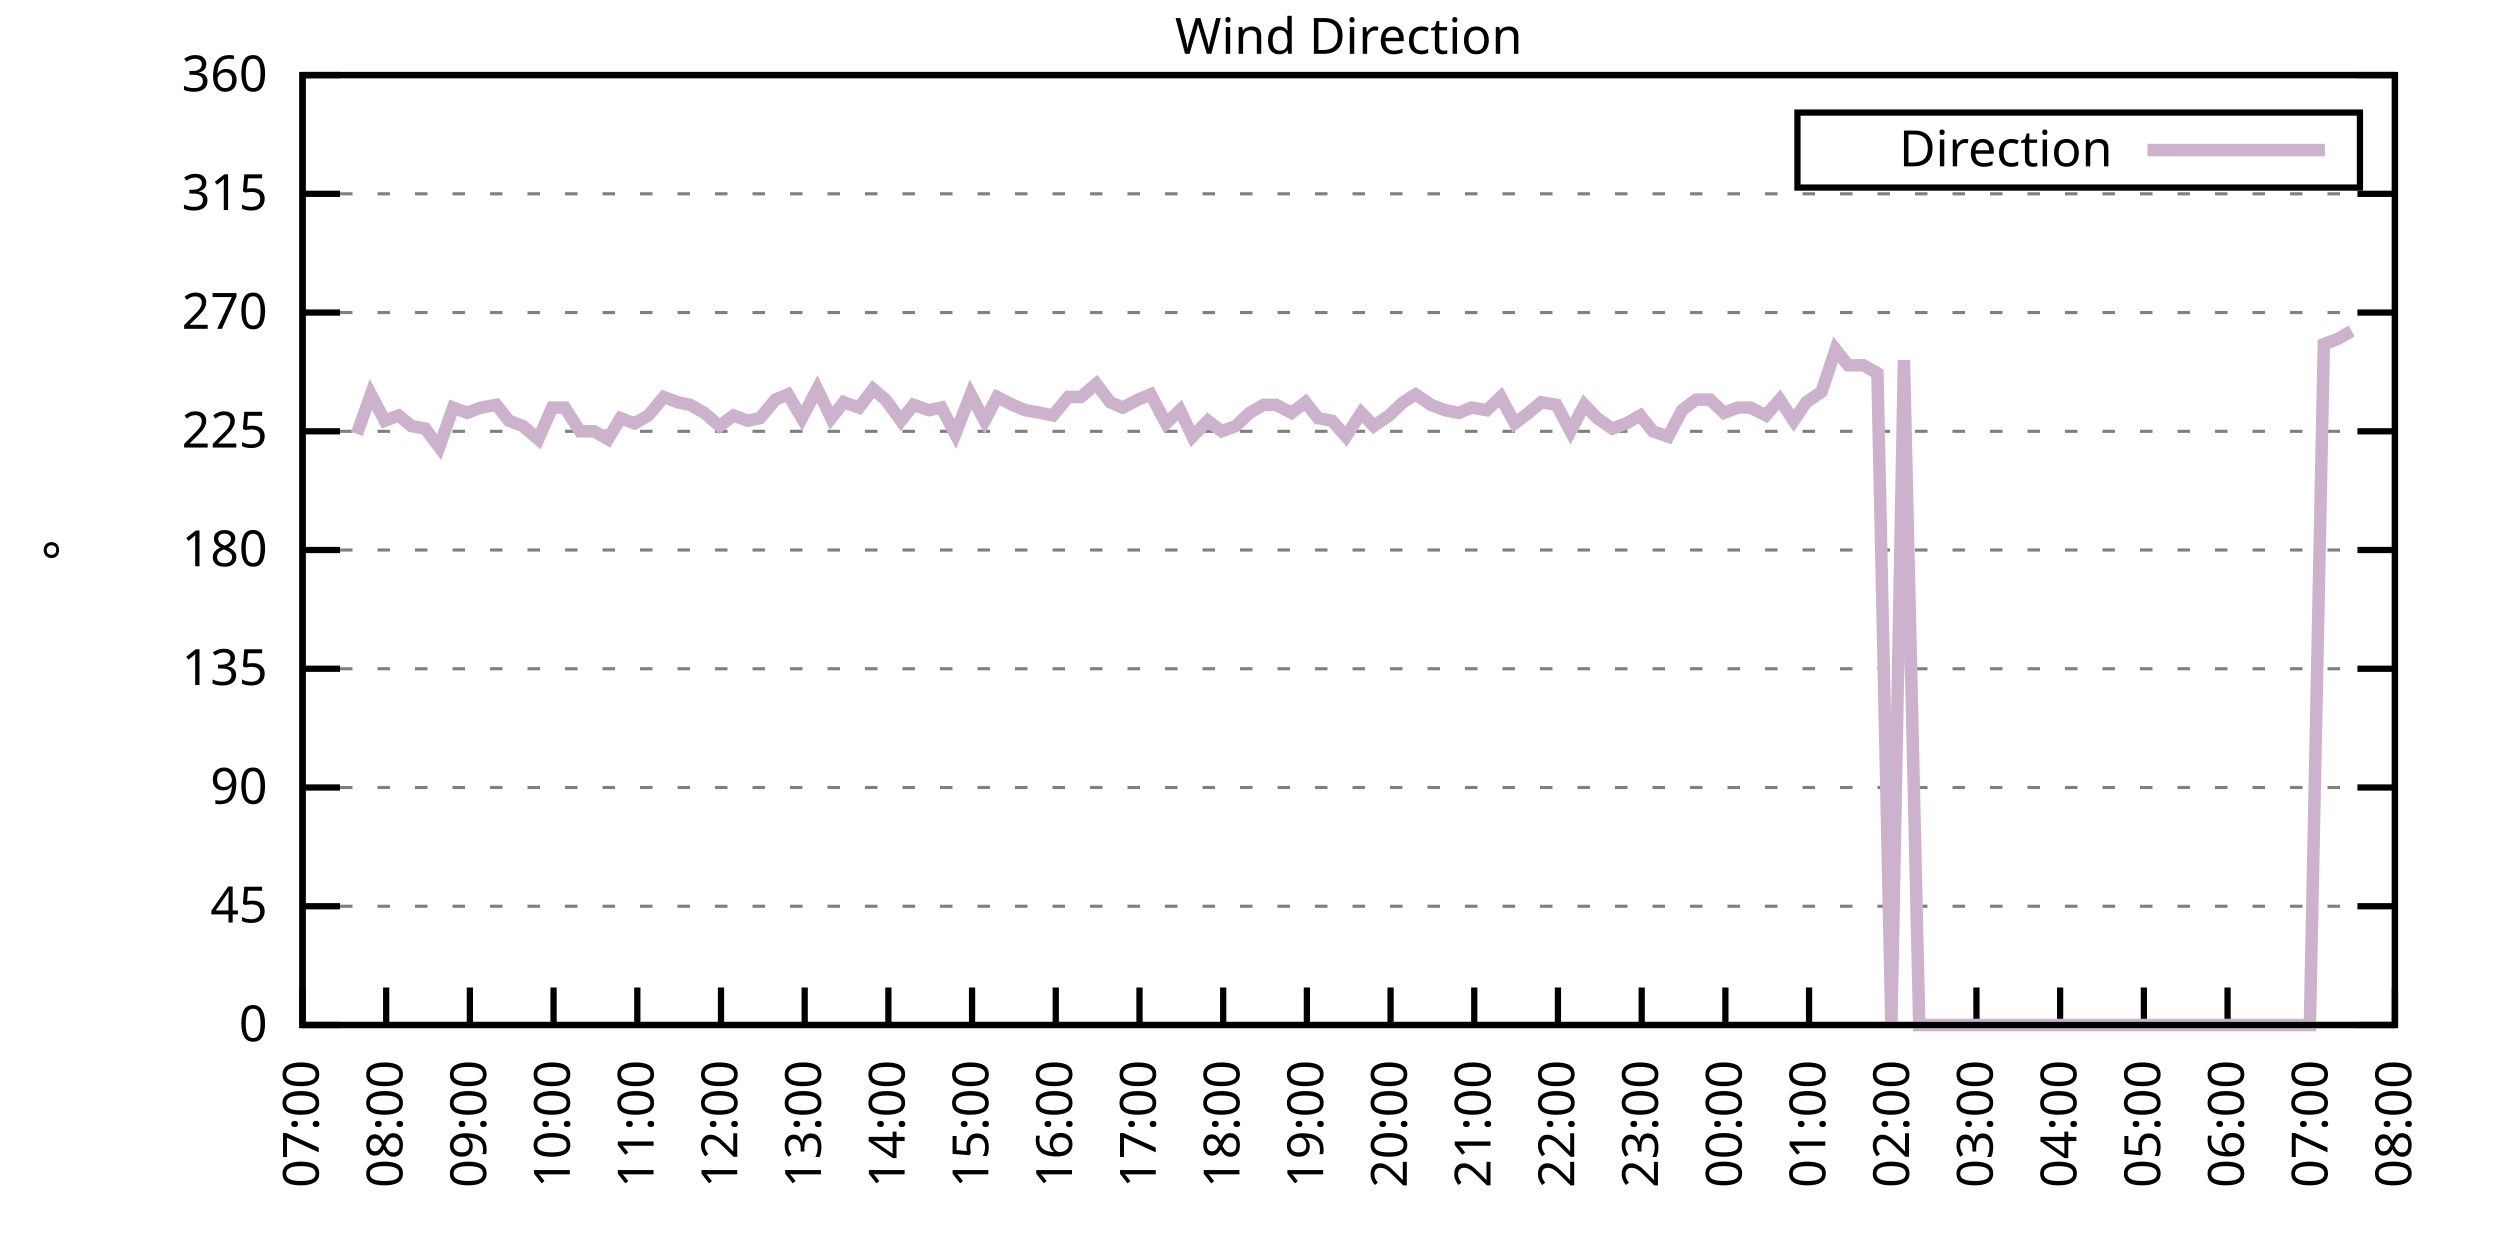
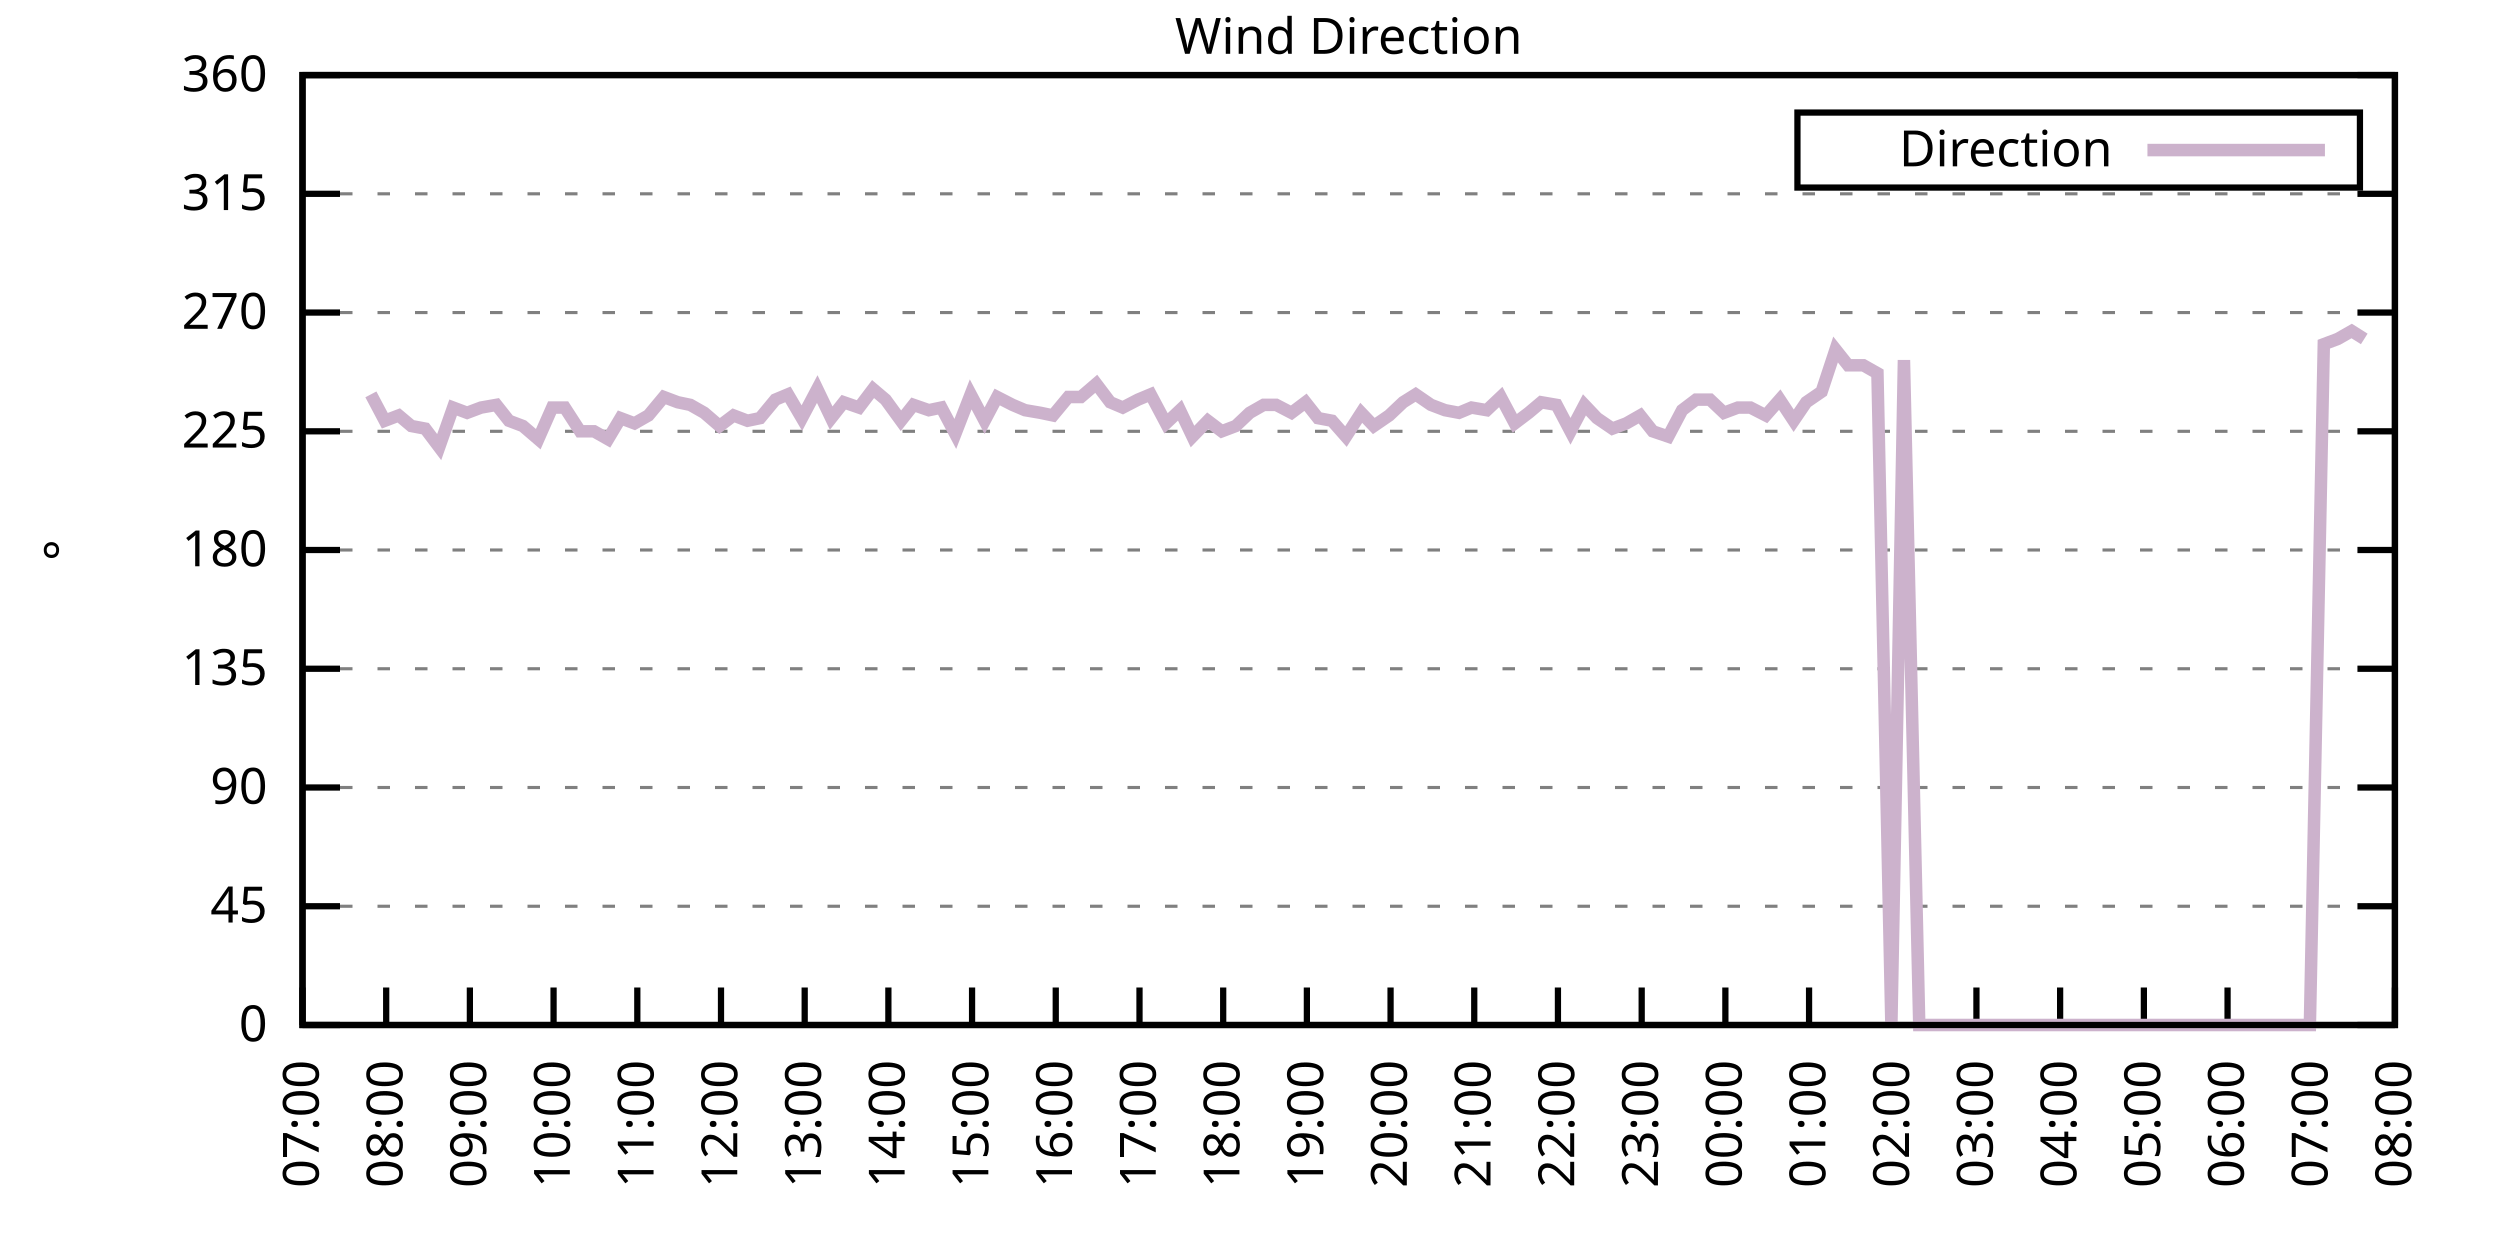
<svg xmlns="http://www.w3.org/2000/svg" xmlns:xlink="http://www.w3.org/1999/xlink" width="400" height="200" viewBox="0 0 400 200">
  <g id="gnuplot_canvas">
    <rect x="0" y="0" width="400" height="200" fill="none" />
    <defs>
      <circle id="gpDot" r="0.5" stroke-width="0.5" stroke="currentColor" />
      <path id="gpPt0" stroke-width="0.333" stroke="currentColor" d="M-1,0 h2 M0,-1 v2" />
      <path id="gpPt1" stroke-width="0.333" stroke="currentColor" d="M-1,-1 L1,1 M1,-1 L-1,1" />
      <path id="gpPt2" stroke-width="0.333" stroke="currentColor" d="M-1,0 L1,0 M0,-1 L0,1 M-1,-1 L1,1 M-1,1 L1,-1" />
      <rect id="gpPt3" stroke-width="0.333" stroke="currentColor" x="-1" y="-1" width="2" height="2" />
      <rect id="gpPt4" stroke-width="0.333" stroke="currentColor" fill="currentColor" x="-1" y="-1" width="2" height="2" />
      <circle id="gpPt5" stroke-width="0.333" stroke="currentColor" cx="0" cy="0" r="1" />
      <use xlink:href="#gpPt5" id="gpPt6" fill="currentColor" stroke="none" />
      <path id="gpPt7" stroke-width="0.333" stroke="currentColor" d="M0,-1.33 L-1.33,0.67 L1.33,0.67 z" />
      <use xlink:href="#gpPt7" id="gpPt8" fill="currentColor" stroke="none" />
      <use xlink:href="#gpPt7" id="gpPt9" stroke="currentColor" transform="rotate(180)" />
      <use xlink:href="#gpPt9" id="gpPt10" fill="currentColor" stroke="none" />
      <use xlink:href="#gpPt3" id="gpPt11" stroke="currentColor" transform="rotate(45)" />
      <use xlink:href="#gpPt11" id="gpPt12" fill="currentColor" stroke="none" />
      <path id="gpPt13" stroke-width="0.333" stroke="currentColor" d="M0,1.330 L1.265,0.411 L0.782,-1.067 L-0.782,-1.076 L-1.265,0.411 z" />
      <use xlink:href="#gpPt13" id="gpPt14" fill="currentColor" stroke="none" />
      <filter id="textbox" filterUnits="objectBoundingBox" x="0" y="0" height="1" width="1">
        <feFlood flood-color="white" flood-opacity="1" result="bgnd" />
        <feComposite in="SourceGraphic" in2="bgnd" operator="atop" />
      </filter>
      <filter id="greybox" filterUnits="objectBoundingBox" x="0" y="0" height="1" width="1">
        <feFlood flood-color="lightgrey" flood-opacity="1" result="grey" />
        <feComposite in="SourceGraphic" in2="grey" operator="atop" />
      </filter>
    </defs>
    <g fill="none" color="white" stroke="currentColor" stroke-width="1.00" stroke-linecap="butt" stroke-linejoin="miter">
</g>
    <g fill="none" color="black" stroke="currentColor" stroke-width="1.00" stroke-linecap="butt" stroke-linejoin="miter">
      <g stroke="none" shape-rendering="crispEdges">
        <polygon fill="rgb(255, 255, 255)" points="48.40,164.00 383.18,164.00 383.18,12.02 48.40,12.02 " />
      </g>
    </g>
    <g fill="none" color="black" stroke="currentColor" stroke-width="1.00" stroke-linecap="butt" stroke-linejoin="miter">
</g>
    <g fill="none" color="black" stroke="black" stroke-width="0.50" stroke-linecap="butt" stroke-linejoin="miter">
</g>
    <g fill="none" color="gray" stroke="currentColor" stroke-width="0.50" stroke-linecap="butt" stroke-linejoin="miter">
      <path stroke="gray" stroke-dasharray="2,4" class="gridline" d="M48.40,164.00 L383.19,164.00  " />
    </g>
    <g fill="none" color="gray" stroke="gray" stroke-width="1.00" stroke-linecap="butt" stroke-linejoin="miter">
</g>
    <g fill="none" color="black" stroke="currentColor" stroke-width="1.00" stroke-linecap="butt" stroke-linejoin="miter">
      <path stroke="black" d="M48.40,164.00 L54.40,164.00 M383.19,164.00 L377.19,164.00  " />
      <g transform="translate(42.80,166.60)" stroke="none" fill="black" font-family="Sans" font-size="8.00" text-anchor="end">
        <text>
          <tspan font-family="Sans"> 0</tspan>
        </text>
      </g>
    </g>
    <g fill="none" color="black" stroke="currentColor" stroke-width="1.00" stroke-linecap="butt" stroke-linejoin="miter">
</g>
    <g fill="none" color="black" stroke="black" stroke-width="0.50" stroke-linecap="butt" stroke-linejoin="miter">
</g>
    <g fill="none" color="gray" stroke="currentColor" stroke-width="0.50" stroke-linecap="butt" stroke-linejoin="miter">
      <path stroke="gray" stroke-dasharray="2,4" class="gridline" d="M48.40,145.00 L383.19,145.00  " />
    </g>
    <g fill="none" color="gray" stroke="gray" stroke-width="1.00" stroke-linecap="butt" stroke-linejoin="miter">
</g>
    <g fill="none" color="black" stroke="currentColor" stroke-width="1.00" stroke-linecap="butt" stroke-linejoin="miter">
      <path stroke="black" d="M48.40,145.00 L54.40,145.00 M383.19,145.00 L377.19,145.00  " />
      <g transform="translate(42.80,147.60)" stroke="none" fill="black" font-family="Sans" font-size="8.00" text-anchor="end">
        <text>
          <tspan font-family="Sans"> 45</tspan>
        </text>
      </g>
    </g>
    <g fill="none" color="black" stroke="currentColor" stroke-width="1.00" stroke-linecap="butt" stroke-linejoin="miter">
</g>
    <g fill="none" color="black" stroke="black" stroke-width="0.50" stroke-linecap="butt" stroke-linejoin="miter">
</g>
    <g fill="none" color="gray" stroke="currentColor" stroke-width="0.50" stroke-linecap="butt" stroke-linejoin="miter">
      <path stroke="gray" stroke-dasharray="2,4" class="gridline" d="M48.40,126.00 L383.19,126.00  " />
    </g>
    <g fill="none" color="gray" stroke="gray" stroke-width="1.00" stroke-linecap="butt" stroke-linejoin="miter">
</g>
    <g fill="none" color="black" stroke="currentColor" stroke-width="1.00" stroke-linecap="butt" stroke-linejoin="miter">
      <path stroke="black" d="M48.40,126.00 L54.40,126.00 M383.19,126.00 L377.19,126.00  " />
      <g transform="translate(42.80,128.60)" stroke="none" fill="black" font-family="Sans" font-size="8.00" text-anchor="end">
        <text>
          <tspan font-family="Sans"> 90</tspan>
        </text>
      </g>
    </g>
    <g fill="none" color="black" stroke="currentColor" stroke-width="1.00" stroke-linecap="butt" stroke-linejoin="miter">
</g>
    <g fill="none" color="black" stroke="black" stroke-width="0.50" stroke-linecap="butt" stroke-linejoin="miter">
</g>
    <g fill="none" color="gray" stroke="currentColor" stroke-width="0.50" stroke-linecap="butt" stroke-linejoin="miter">
      <path stroke="gray" stroke-dasharray="2,4" class="gridline" d="M48.40,107.00 L383.19,107.00  " />
    </g>
    <g fill="none" color="gray" stroke="gray" stroke-width="1.00" stroke-linecap="butt" stroke-linejoin="miter">
</g>
    <g fill="none" color="black" stroke="currentColor" stroke-width="1.00" stroke-linecap="butt" stroke-linejoin="miter">
      <path stroke="black" d="M48.40,107.00 L54.40,107.00 M383.19,107.00 L377.19,107.00  " />
      <g transform="translate(42.80,109.60)" stroke="none" fill="black" font-family="Sans" font-size="8.00" text-anchor="end">
        <text>
          <tspan font-family="Sans"> 135</tspan>
        </text>
      </g>
    </g>
    <g fill="none" color="black" stroke="currentColor" stroke-width="1.00" stroke-linecap="butt" stroke-linejoin="miter">
</g>
    <g fill="none" color="black" stroke="black" stroke-width="0.50" stroke-linecap="butt" stroke-linejoin="miter">
</g>
    <g fill="none" color="gray" stroke="currentColor" stroke-width="0.50" stroke-linecap="butt" stroke-linejoin="miter">
      <path stroke="gray" stroke-dasharray="2,4" class="gridline" d="M48.40,88.00 L383.19,88.00  " />
    </g>
    <g fill="none" color="gray" stroke="gray" stroke-width="1.00" stroke-linecap="butt" stroke-linejoin="miter">
</g>
    <g fill="none" color="black" stroke="currentColor" stroke-width="1.00" stroke-linecap="butt" stroke-linejoin="miter">
      <path stroke="black" d="M48.40,88.00 L54.40,88.00 M383.19,88.00 L377.19,88.00  " />
      <g transform="translate(42.80,90.60)" stroke="none" fill="black" font-family="Sans" font-size="8.00" text-anchor="end">
        <text>
          <tspan font-family="Sans"> 180</tspan>
        </text>
      </g>
    </g>
    <g fill="none" color="black" stroke="currentColor" stroke-width="1.00" stroke-linecap="butt" stroke-linejoin="miter">
</g>
    <g fill="none" color="black" stroke="black" stroke-width="0.50" stroke-linecap="butt" stroke-linejoin="miter">
</g>
    <g fill="none" color="gray" stroke="currentColor" stroke-width="0.50" stroke-linecap="butt" stroke-linejoin="miter">
      <path stroke="gray" stroke-dasharray="2,4" class="gridline" d="M48.40,69.01 L383.19,69.01  " />
    </g>
    <g fill="none" color="gray" stroke="gray" stroke-width="1.00" stroke-linecap="butt" stroke-linejoin="miter">
</g>
    <g fill="none" color="black" stroke="currentColor" stroke-width="1.00" stroke-linecap="butt" stroke-linejoin="miter">
      <path stroke="black" d="M48.40,69.01 L54.40,69.01 M383.19,69.01 L377.19,69.01  " />
      <g transform="translate(42.80,71.61)" stroke="none" fill="black" font-family="Sans" font-size="8.00" text-anchor="end">
        <text>
          <tspan font-family="Sans"> 225</tspan>
        </text>
      </g>
    </g>
    <g fill="none" color="black" stroke="currentColor" stroke-width="1.00" stroke-linecap="butt" stroke-linejoin="miter">
</g>
    <g fill="none" color="black" stroke="black" stroke-width="0.50" stroke-linecap="butt" stroke-linejoin="miter">
</g>
    <g fill="none" color="gray" stroke="currentColor" stroke-width="0.50" stroke-linecap="butt" stroke-linejoin="miter">
      <path stroke="gray" stroke-dasharray="2,4" class="gridline" d="M48.40,50.01 L383.19,50.01  " />
    </g>
    <g fill="none" color="gray" stroke="gray" stroke-width="1.00" stroke-linecap="butt" stroke-linejoin="miter">
</g>
    <g fill="none" color="black" stroke="currentColor" stroke-width="1.00" stroke-linecap="butt" stroke-linejoin="miter">
      <path stroke="black" d="M48.40,50.01 L54.40,50.01 M383.19,50.01 L377.19,50.01  " />
      <g transform="translate(42.80,52.61)" stroke="none" fill="black" font-family="Sans" font-size="8.00" text-anchor="end">
        <text>
          <tspan font-family="Sans"> 270</tspan>
        </text>
      </g>
    </g>
    <g fill="none" color="black" stroke="currentColor" stroke-width="1.00" stroke-linecap="butt" stroke-linejoin="miter">
</g>
    <g fill="none" color="black" stroke="black" stroke-width="0.50" stroke-linecap="butt" stroke-linejoin="miter">
</g>
    <g fill="none" color="gray" stroke="currentColor" stroke-width="0.50" stroke-linecap="butt" stroke-linejoin="miter">
      <path stroke="gray" stroke-dasharray="2,4" class="gridline" d="M48.40,31.01 L383.19,31.01  " />
    </g>
    <g fill="none" color="gray" stroke="gray" stroke-width="1.00" stroke-linecap="butt" stroke-linejoin="miter">
</g>
    <g fill="none" color="black" stroke="currentColor" stroke-width="1.00" stroke-linecap="butt" stroke-linejoin="miter">
      <path stroke="black" d="M48.40,31.01 L54.40,31.01 M383.19,31.01 L377.19,31.01  " />
      <g transform="translate(42.80,33.61)" stroke="none" fill="black" font-family="Sans" font-size="8.00" text-anchor="end">
        <text>
          <tspan font-family="Sans"> 315</tspan>
        </text>
      </g>
    </g>
    <g fill="none" color="black" stroke="currentColor" stroke-width="1.00" stroke-linecap="butt" stroke-linejoin="miter">
</g>
    <g fill="none" color="black" stroke="black" stroke-width="0.50" stroke-linecap="butt" stroke-linejoin="miter">
</g>
    <g fill="none" color="gray" stroke="currentColor" stroke-width="0.50" stroke-linecap="butt" stroke-linejoin="miter">
      <path stroke="gray" stroke-dasharray="2,4" class="gridline" d="M48.40,12.01 L383.19,12.01  " />
    </g>
    <g fill="none" color="gray" stroke="gray" stroke-width="1.00" stroke-linecap="butt" stroke-linejoin="miter">
</g>
    <g fill="none" color="black" stroke="currentColor" stroke-width="1.00" stroke-linecap="butt" stroke-linejoin="miter">
      <path stroke="black" d="M48.40,12.01 L54.40,12.01 M383.19,12.01 L377.19,12.01  " />
      <g transform="translate(42.80,14.61)" stroke="none" fill="black" font-family="Sans" font-size="8.00" text-anchor="end">
        <text>
          <tspan font-family="Sans"> 360</tspan>
        </text>
      </g>
    </g>
    <g fill="none" color="black" stroke="currentColor" stroke-width="1.00" stroke-linecap="butt" stroke-linejoin="miter">
      <path stroke="black" d="M48.40,164.00 L48.40,158.00  " />
      <g transform="translate(51.00,169.60) rotate(270.00)" stroke="none" fill="black" font-family="Sans" font-size="8.00" text-anchor="end">
        <text>
          <tspan font-family="Sans">07:00</tspan>
        </text>
      </g>
    </g>
    <g fill="none" color="black" stroke="currentColor" stroke-width="1.00" stroke-linecap="butt" stroke-linejoin="miter">
      <path stroke="black" d="M61.79,164.00 L61.79,158.00  " />
      <g transform="translate(64.39,169.60) rotate(270.00)" stroke="none" fill="black" font-family="Sans" font-size="8.00" text-anchor="end">
        <text>
          <tspan font-family="Sans">08:00</tspan>
        </text>
      </g>
    </g>
    <g fill="none" color="black" stroke="currentColor" stroke-width="1.00" stroke-linecap="butt" stroke-linejoin="miter">
      <path stroke="black" d="M75.18,164.00 L75.18,158.00  " />
      <g transform="translate(77.78,169.60) rotate(270.00)" stroke="none" fill="black" font-family="Sans" font-size="8.00" text-anchor="end">
        <text>
          <tspan font-family="Sans">09:00</tspan>
        </text>
      </g>
    </g>
    <g fill="none" color="black" stroke="currentColor" stroke-width="1.00" stroke-linecap="butt" stroke-linejoin="miter">
      <path stroke="black" d="M88.57,164.00 L88.57,158.00  " />
      <g transform="translate(91.17,169.60) rotate(270.00)" stroke="none" fill="black" font-family="Sans" font-size="8.00" text-anchor="end">
        <text>
          <tspan font-family="Sans">10:00</tspan>
        </text>
      </g>
    </g>
    <g fill="none" color="black" stroke="currentColor" stroke-width="1.00" stroke-linecap="butt" stroke-linejoin="miter">
      <path stroke="black" d="M101.97,164.00 L101.97,158.00  " />
      <g transform="translate(104.57,169.60) rotate(270.00)" stroke="none" fill="black" font-family="Sans" font-size="8.00" text-anchor="end">
        <text>
          <tspan font-family="Sans">11:00</tspan>
        </text>
      </g>
    </g>
    <g fill="none" color="black" stroke="currentColor" stroke-width="1.00" stroke-linecap="butt" stroke-linejoin="miter">
      <path stroke="black" d="M115.36,164.00 L115.36,158.00  " />
      <g transform="translate(117.96,169.60) rotate(270.00)" stroke="none" fill="black" font-family="Sans" font-size="8.00" text-anchor="end">
        <text>
          <tspan font-family="Sans">12:00</tspan>
        </text>
      </g>
    </g>
    <g fill="none" color="black" stroke="currentColor" stroke-width="1.00" stroke-linecap="butt" stroke-linejoin="miter">
      <path stroke="black" d="M128.75,164.00 L128.75,158.00  " />
      <g transform="translate(131.35,169.60) rotate(270.00)" stroke="none" fill="black" font-family="Sans" font-size="8.00" text-anchor="end">
        <text>
          <tspan font-family="Sans">13:00</tspan>
        </text>
      </g>
    </g>
    <g fill="none" color="black" stroke="currentColor" stroke-width="1.00" stroke-linecap="butt" stroke-linejoin="miter">
      <path stroke="black" d="M142.14,164.00 L142.14,158.00  " />
      <g transform="translate(144.74,169.60) rotate(270.00)" stroke="none" fill="black" font-family="Sans" font-size="8.00" text-anchor="end">
        <text>
          <tspan font-family="Sans">14:00</tspan>
        </text>
      </g>
    </g>
    <g fill="none" color="black" stroke="currentColor" stroke-width="1.00" stroke-linecap="butt" stroke-linejoin="miter">
      <path stroke="black" d="M155.53,164.00 L155.53,158.00  " />
      <g transform="translate(158.13,169.60) rotate(270.00)" stroke="none" fill="black" font-family="Sans" font-size="8.00" text-anchor="end">
        <text>
          <tspan font-family="Sans">15:00</tspan>
        </text>
      </g>
    </g>
    <g fill="none" color="black" stroke="currentColor" stroke-width="1.00" stroke-linecap="butt" stroke-linejoin="miter">
      <path stroke="black" d="M168.92,164.00 L168.92,158.00  " />
      <g transform="translate(171.52,169.60) rotate(270.00)" stroke="none" fill="black" font-family="Sans" font-size="8.00" text-anchor="end">
        <text>
          <tspan font-family="Sans">16:00</tspan>
        </text>
      </g>
    </g>
    <g fill="none" color="black" stroke="currentColor" stroke-width="1.00" stroke-linecap="butt" stroke-linejoin="miter">
      <path stroke="black" d="M182.32,164.00 L182.32,158.00  " />
      <g transform="translate(184.92,169.60) rotate(270.00)" stroke="none" fill="black" font-family="Sans" font-size="8.00" text-anchor="end">
        <text>
          <tspan font-family="Sans">17:00</tspan>
        </text>
      </g>
    </g>
    <g fill="none" color="black" stroke="currentColor" stroke-width="1.00" stroke-linecap="butt" stroke-linejoin="miter">
      <path stroke="black" d="M195.71,164.00 L195.71,158.00  " />
      <g transform="translate(198.31,169.60) rotate(270.00)" stroke="none" fill="black" font-family="Sans" font-size="8.00" text-anchor="end">
        <text>
          <tspan font-family="Sans">18:00</tspan>
        </text>
      </g>
    </g>
    <g fill="none" color="black" stroke="currentColor" stroke-width="1.00" stroke-linecap="butt" stroke-linejoin="miter">
      <path stroke="black" d="M209.10,164.00 L209.10,158.00  " />
      <g transform="translate(211.70,169.60) rotate(270.00)" stroke="none" fill="black" font-family="Sans" font-size="8.00" text-anchor="end">
        <text>
          <tspan font-family="Sans">19:00</tspan>
        </text>
      </g>
    </g>
    <g fill="none" color="black" stroke="currentColor" stroke-width="1.00" stroke-linecap="butt" stroke-linejoin="miter">
      <path stroke="black" d="M222.49,164.00 L222.49,158.00  " />
      <g transform="translate(225.09,169.60) rotate(270.00)" stroke="none" fill="black" font-family="Sans" font-size="8.00" text-anchor="end">
        <text>
          <tspan font-family="Sans">20:00</tspan>
        </text>
      </g>
    </g>
    <g fill="none" color="black" stroke="currentColor" stroke-width="1.00" stroke-linecap="butt" stroke-linejoin="miter">
      <path stroke="black" d="M235.88,164.00 L235.88,158.00  " />
      <g transform="translate(238.48,169.60) rotate(270.00)" stroke="none" fill="black" font-family="Sans" font-size="8.00" text-anchor="end">
        <text>
          <tspan font-family="Sans">21:00</tspan>
        </text>
      </g>
    </g>
    <g fill="none" color="black" stroke="currentColor" stroke-width="1.00" stroke-linecap="butt" stroke-linejoin="miter">
      <path stroke="black" d="M249.27,164.00 L249.27,158.00  " />
      <g transform="translate(251.87,169.60) rotate(270.00)" stroke="none" fill="black" font-family="Sans" font-size="8.00" text-anchor="end">
        <text>
          <tspan font-family="Sans">22:00</tspan>
        </text>
      </g>
    </g>
    <g fill="none" color="black" stroke="currentColor" stroke-width="1.00" stroke-linecap="butt" stroke-linejoin="miter">
      <path stroke="black" d="M262.67,164.00 L262.67,158.00  " />
      <g transform="translate(265.27,169.60) rotate(270.00)" stroke="none" fill="black" font-family="Sans" font-size="8.00" text-anchor="end">
        <text>
          <tspan font-family="Sans">23:00</tspan>
        </text>
      </g>
    </g>
    <g fill="none" color="black" stroke="currentColor" stroke-width="1.00" stroke-linecap="butt" stroke-linejoin="miter">
      <path stroke="black" d="M276.06,164.00 L276.06,158.00  " />
      <g transform="translate(278.66,169.60) rotate(270.00)" stroke="none" fill="black" font-family="Sans" font-size="8.00" text-anchor="end">
        <text>
          <tspan font-family="Sans">00:00</tspan>
        </text>
      </g>
    </g>
    <g fill="none" color="black" stroke="currentColor" stroke-width="1.00" stroke-linecap="butt" stroke-linejoin="miter">
      <path stroke="black" d="M289.45,164.00 L289.45,158.00  " />
      <g transform="translate(292.05,169.60) rotate(270.00)" stroke="none" fill="black" font-family="Sans" font-size="8.00" text-anchor="end">
        <text>
          <tspan font-family="Sans">01:00</tspan>
        </text>
      </g>
    </g>
    <g fill="none" color="black" stroke="currentColor" stroke-width="1.00" stroke-linecap="butt" stroke-linejoin="miter">
      <path stroke="black" d="M302.84,164.00 L302.84,158.00  " />
      <g transform="translate(305.44,169.60) rotate(270.00)" stroke="none" fill="black" font-family="Sans" font-size="8.00" text-anchor="end">
        <text>
          <tspan font-family="Sans">02:00</tspan>
        </text>
      </g>
    </g>
    <g fill="none" color="black" stroke="currentColor" stroke-width="1.00" stroke-linecap="butt" stroke-linejoin="miter">
      <path stroke="black" d="M316.23,164.00 L316.23,158.00  " />
      <g transform="translate(318.83,169.60) rotate(270.00)" stroke="none" fill="black" font-family="Sans" font-size="8.00" text-anchor="end">
        <text>
          <tspan font-family="Sans">03:00</tspan>
        </text>
      </g>
    </g>
    <g fill="none" color="black" stroke="currentColor" stroke-width="1.00" stroke-linecap="butt" stroke-linejoin="miter">
      <path stroke="black" d="M329.62,164.00 L329.62,158.00  " />
      <g transform="translate(332.22,169.60) rotate(270.00)" stroke="none" fill="black" font-family="Sans" font-size="8.00" text-anchor="end">
        <text>
          <tspan font-family="Sans">04:00</tspan>
        </text>
      </g>
    </g>
    <g fill="none" color="black" stroke="currentColor" stroke-width="1.00" stroke-linecap="butt" stroke-linejoin="miter">
      <path stroke="black" d="M343.02,164.00 L343.02,158.00  " />
      <g transform="translate(345.62,169.60) rotate(270.00)" stroke="none" fill="black" font-family="Sans" font-size="8.00" text-anchor="end">
        <text>
          <tspan font-family="Sans">05:00</tspan>
        </text>
      </g>
    </g>
    <g fill="none" color="black" stroke="currentColor" stroke-width="1.00" stroke-linecap="butt" stroke-linejoin="miter">
      <path stroke="black" d="M356.41,164.00 L356.41,158.00  " />
      <g transform="translate(359.01,169.60) rotate(270.00)" stroke="none" fill="black" font-family="Sans" font-size="8.00" text-anchor="end">
        <text>
          <tspan font-family="Sans">06:00</tspan>
        </text>
      </g>
    </g>
    <g fill="none" color="black" stroke="currentColor" stroke-width="1.00" stroke-linecap="butt" stroke-linejoin="miter">
      <path stroke="black" d="M369.80,164.00 L369.80,158.00  " />
      <g transform="translate(372.40,169.60) rotate(270.00)" stroke="none" fill="black" font-family="Sans" font-size="8.00" text-anchor="end">
        <text>
          <tspan font-family="Sans">07:00</tspan>
        </text>
      </g>
    </g>
    <g fill="none" color="black" stroke="currentColor" stroke-width="1.00" stroke-linecap="butt" stroke-linejoin="miter">
      <path stroke="black" d="M383.19,164.00 L383.19,158.00  " />
      <g transform="translate(385.79,169.60) rotate(270.00)" stroke="none" fill="black" font-family="Sans" font-size="8.00" text-anchor="end">
        <text>
          <tspan font-family="Sans">08:00</tspan>
        </text>
      </g>
    </g>
    <g fill="none" color="black" stroke="currentColor" stroke-width="1.00" stroke-linecap="butt" stroke-linejoin="miter">
</g>
    <g fill="none" color="black" stroke="currentColor" stroke-width="1.00" stroke-linecap="butt" stroke-linejoin="miter">
      <path stroke="black" d="M48.40,12.01 L48.40,164.00 L383.19,164.00 L383.19,12.01 L48.40,12.01 Z  " />
    </g>
    <g fill="none" color="black" stroke="currentColor" stroke-width="1.00" stroke-linecap="butt" stroke-linejoin="miter">
</g>
    <g fill="none" color="black" stroke="currentColor" stroke-width="1.00" stroke-linecap="butt" stroke-linejoin="miter">
      <path stroke="black" d="M287.59,30.01 L287.59,18.01 L377.59,18.01 L377.59,30.01 L287.59,30.01 Z  " />
    </g>
    <g id="Wind_direction_plot_1">
      <g fill="none" color="white" stroke="black" stroke-width="2.00" stroke-linecap="butt" stroke-linejoin="miter">
</g>
      <g fill="none" color="black" stroke="currentColor" stroke-width="2.00" stroke-linecap="butt" stroke-linejoin="miter">
        <g transform="translate(337.99,26.61)" stroke="none" fill="black" font-family="Sans" font-size="8.00" text-anchor="end">
          <text>
            <tspan font-family="Sans">Direction</tspan>
          </text>
        </g>
      </g>
      <g fill="none" color="black" stroke="currentColor" stroke-width="2.00" stroke-linecap="butt" stroke-linejoin="miter">
-         <path stroke="rgb(204, 178, 204)" d="M343.59,24.01 L371.99,24.01 M57.10,69.43 L59.34,63.10 L61.57,67.32 L63.80,66.47 L65.81,68.16 L68.04,68.58   L70.27,71.54 L72.50,65.21 L74.74,66.05 L76.97,65.21 L79.42,64.78 L81.43,67.32 L83.66,68.16 L86.12,70.27   L88.35,65.21 L90.36,65.21 L92.82,69.01 L95.05,69.01 L97.28,70.27 L99.29,66.90 L101.52,67.74 L103.75,66.47   L106.21,63.52 L108.44,64.36 L110.45,64.78 L112.68,66.05 L115.13,68.16 L117.37,66.47 L119.60,67.32 L121.61,66.90   L124.06,63.94 L126.07,63.10 L128.30,66.90 L130.76,62.25 L132.99,66.90 L135.00,64.36 L137.45,65.21 L139.69,62.25   L141.69,63.94 L144.15,67.32 L146.16,64.78 L148.61,65.63 L150.62,65.21 L152.85,69.43 L155.31,63.10 L157.54,67.32   L159.55,63.52 L162.01,64.78 L164.01,65.63 L166.47,66.05 L168.48,66.47 L170.93,63.52 L172.94,63.52 L175.40,61.41   L177.63,64.36 L179.64,65.21 L182.09,63.94 L184.10,63.10 L186.56,67.74 L188.79,65.63 L190.80,69.85 L193.25,67.32   L195.48,69.01 L197.72,68.16 L199.95,66.05 L202.18,64.78 L204.19,64.78 L206.64,66.05 L208.88,64.36 L210.88,66.90   L213.12,67.32 L215.35,69.85 L217.80,66.05 L219.81,68.16 L222.27,66.47 L224.50,64.36 L226.51,63.10 L228.96,64.78   L231.20,65.63 L233.43,66.05 L235.44,65.21 L237.89,65.63 L240.12,63.52 L242.36,67.74 L244.59,66.05 L246.60,64.36   L249.05,64.78 L251.28,69.01 L253.51,64.78 L255.52,66.90 L257.98,68.58 L260.21,67.74 L262.44,66.47 L264.45,69.01   L266.91,69.85 L269.14,65.63 L271.37,63.94 L273.60,63.94 L275.83,66.05 L278.07,65.21 L280.07,65.21 L282.53,66.47   L284.76,63.94 L286.99,67.32 L289.00,64.36 L291.46,62.67 L293.69,55.92 L295.70,58.45 L298.15,58.45 L300.39,59.72   L302.62,164.00 L304.63,57.61 L307.08,164.00 L309.09,164.00 L311.54,164.00 L313.78,164.00 L316.01,164.00 L318.24,164.00   L320.25,164.00 L322.70,164.00 L324.71,164.00 L326.95,164.00 L329.40,164.00 L331.63,164.00 L333.64,164.00 L335.87,164.00   L338.33,164.00 L340.34,164.00 L345.02,164.00 L347.26,164.00 L349.26,164.00 L351.72,164.00 L353.95,164.00 L356.18,164.00   L360.65,164.00 L362.88,164.00 L365.11,164.00 L367.34,164.00 L369.58,164.00 L371.81,55.07 L374.04,54.23 L376.27,52.96    " />
+         <path stroke="rgb(204, 178, 204)" d="M343.59,24.01 L371.99,24.01 M59.34,63.10 L61.57,67.32 L63.80,66.47 L65.81,68.16 L68.04,68.58 L70.27,71.54   L72.50,65.21 L74.74,66.05 L76.97,65.21 L79.42,64.78 L81.43,67.32 L83.66,68.16 L86.12,70.27 L88.35,65.21   L90.36,65.21 L92.82,69.01 L95.05,69.01 L97.28,70.27 L99.29,66.90 L101.52,67.74 L103.75,66.47 L106.21,63.52   L108.44,64.36 L110.45,64.78 L112.68,66.05 L115.13,68.16 L117.37,66.47 L119.60,67.32 L121.61,66.90 L124.06,63.94   L126.07,63.10 L128.30,66.90 L130.76,62.25 L132.99,66.90 L135.00,64.36 L137.45,65.21 L139.69,62.25 L141.69,63.94   L144.15,67.32 L146.16,64.78 L148.61,65.63 L150.62,65.21 L152.85,69.43 L155.31,63.10 L157.54,67.32 L159.55,63.52   L162.01,64.78 L164.01,65.63 L166.47,66.05 L168.48,66.47 L170.93,63.52 L172.94,63.52 L175.40,61.41 L177.63,64.36   L179.64,65.21 L182.09,63.94 L184.10,63.10 L186.56,67.74 L188.79,65.63 L190.80,69.85 L193.25,67.32 L195.48,69.01   L197.72,68.16 L199.95,66.05 L202.18,64.78 L204.19,64.78 L206.64,66.05 L208.88,64.36 L210.88,66.90 L213.12,67.32   L215.35,69.85 L217.80,66.05 L219.81,68.16 L222.27,66.47 L224.50,64.36 L226.51,63.10 L228.96,64.78 L231.20,65.63   L233.43,66.05 L235.44,65.21 L237.89,65.63 L240.12,63.52 L242.36,67.74 L244.59,66.05 L246.60,64.36 L249.05,64.78   L251.28,69.01 L253.51,64.78 L255.52,66.90 L257.98,68.58 L260.21,67.74 L262.44,66.47 L264.45,69.01 L266.91,69.85   L269.14,65.63 L271.37,63.94 L273.60,63.94 L275.83,66.05 L278.07,65.21 L280.07,65.21 L282.53,66.47 L284.76,63.94   L286.99,67.32 L289.00,64.36 L291.46,62.67 L293.69,55.92 L295.70,58.45 L298.15,58.45 L300.39,59.72 L302.62,164.00   L304.63,57.61 L307.08,164.00 L309.09,164.00 L311.54,164.00 L313.78,164.00 L316.01,164.00 L318.24,164.00 L320.25,164.00   L322.70,164.00 L324.71,164.00 L326.95,164.00 L329.40,164.00 L331.63,164.00 L333.64,164.00 L335.87,164.00 L338.33,164.00   L340.34,164.00 L345.02,164.00 L347.26,164.00 L349.26,164.00 L351.72,164.00 L353.95,164.00 L356.18,164.00 L360.65,164.00   L362.88,164.00 L365.11,164.00 L367.34,164.00 L369.58,164.00 L371.81,55.07 L374.04,54.23 L376.27,52.96 L378.28,54.23    " />
      </g>
    </g>
    <g fill="none" color="black" stroke="currentColor" stroke-width="2.00" stroke-linecap="butt" stroke-linejoin="miter">
</g>
    <g fill="none" color="black" stroke="black" stroke-width="1.00" stroke-linecap="butt" stroke-linejoin="miter">
</g>
    <g fill="none" color="black" stroke="currentColor" stroke-width="1.00" stroke-linecap="butt" stroke-linejoin="miter">
      <path stroke="black" d="M48.40,12.01 L48.40,164.00 L383.19,164.00 L383.19,12.01 L48.40,12.01 Z  " />
      <g transform="translate(12.80,88.01) rotate(270.00)" stroke="none" fill="black" font-family="Sans" font-size="8.00" text-anchor="middle">
        <text>
          <tspan font-family="Sans">°</tspan>
        </text>
      </g>
    </g>
    <g fill="none" color="black" stroke="currentColor" stroke-width="1.00" stroke-linecap="butt" stroke-linejoin="miter">
</g>
    <g fill="none" color="black" stroke="currentColor" stroke-width="1.00" stroke-linecap="butt" stroke-linejoin="miter">
      <g transform="translate(215.79,8.61)" stroke="none" fill="black" font-family="Sans" font-size="8.00" text-anchor="middle">
        <text>
          <tspan font-family="Sans">Wind Direction</tspan>
        </text>
      </g>
    </g>
    <g fill="none" color="black" stroke="currentColor" stroke-width="1.00" stroke-linecap="butt" stroke-linejoin="miter">
</g>
  </g>
</svg>
